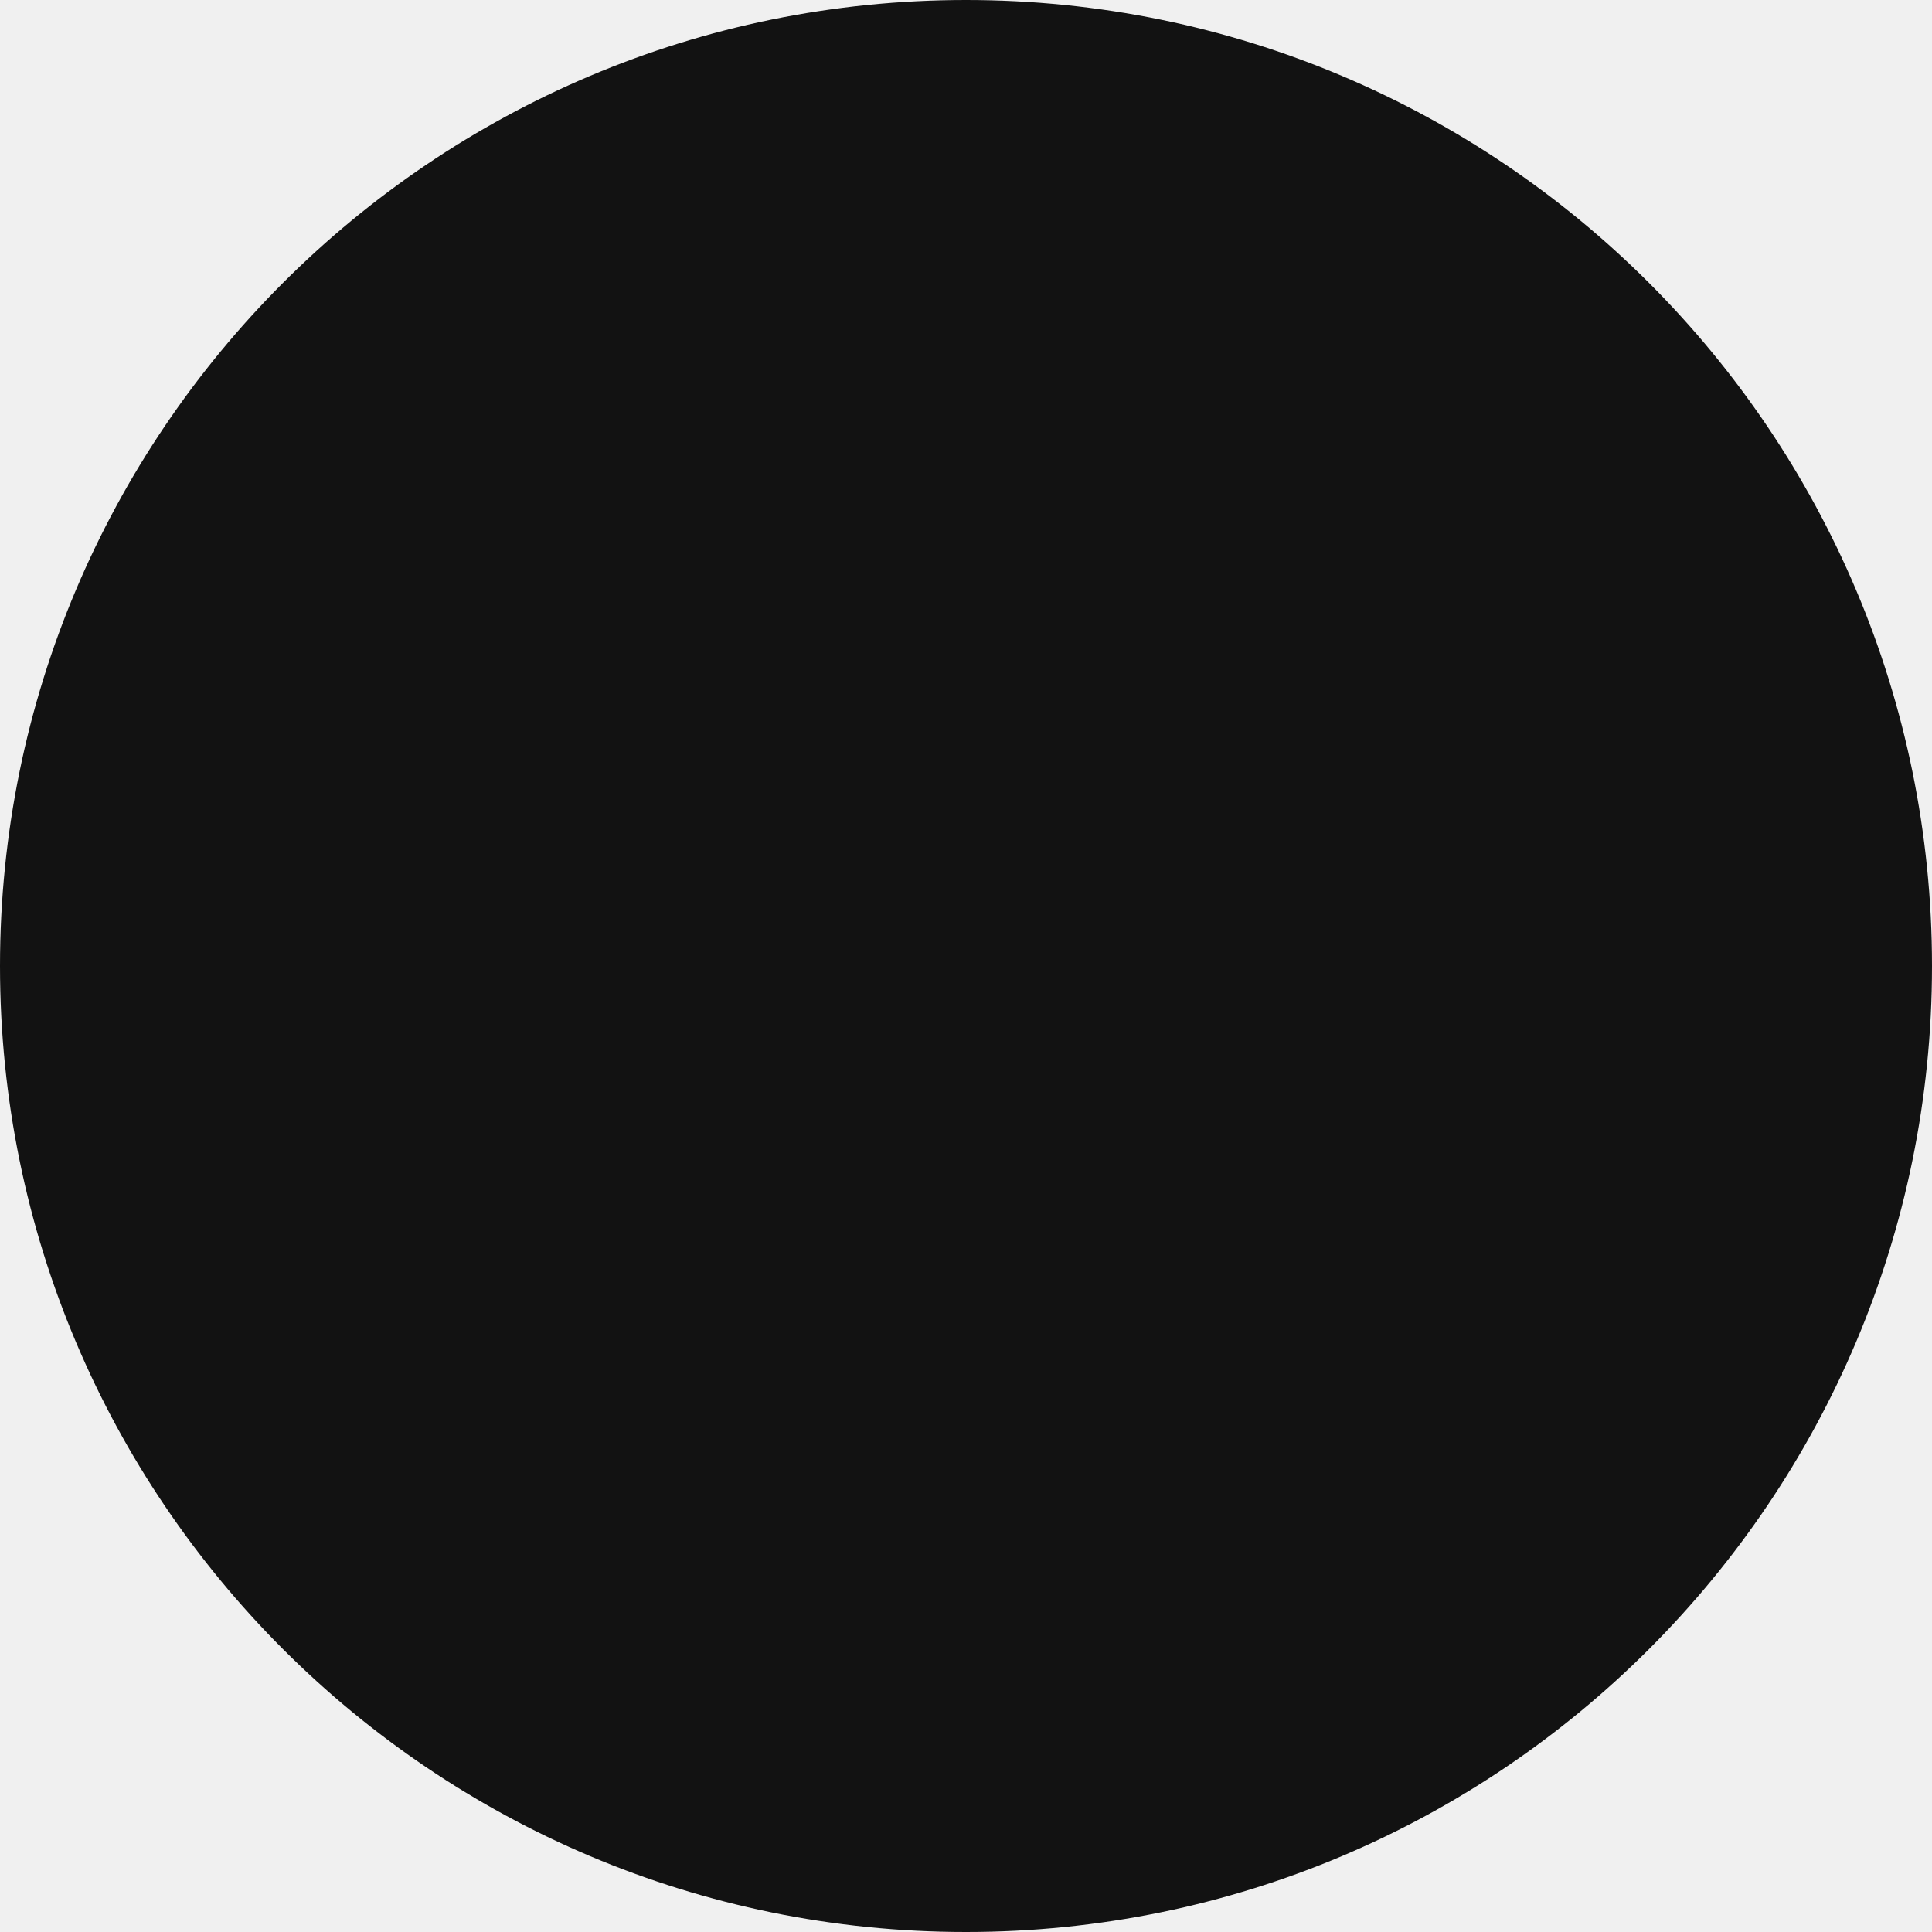
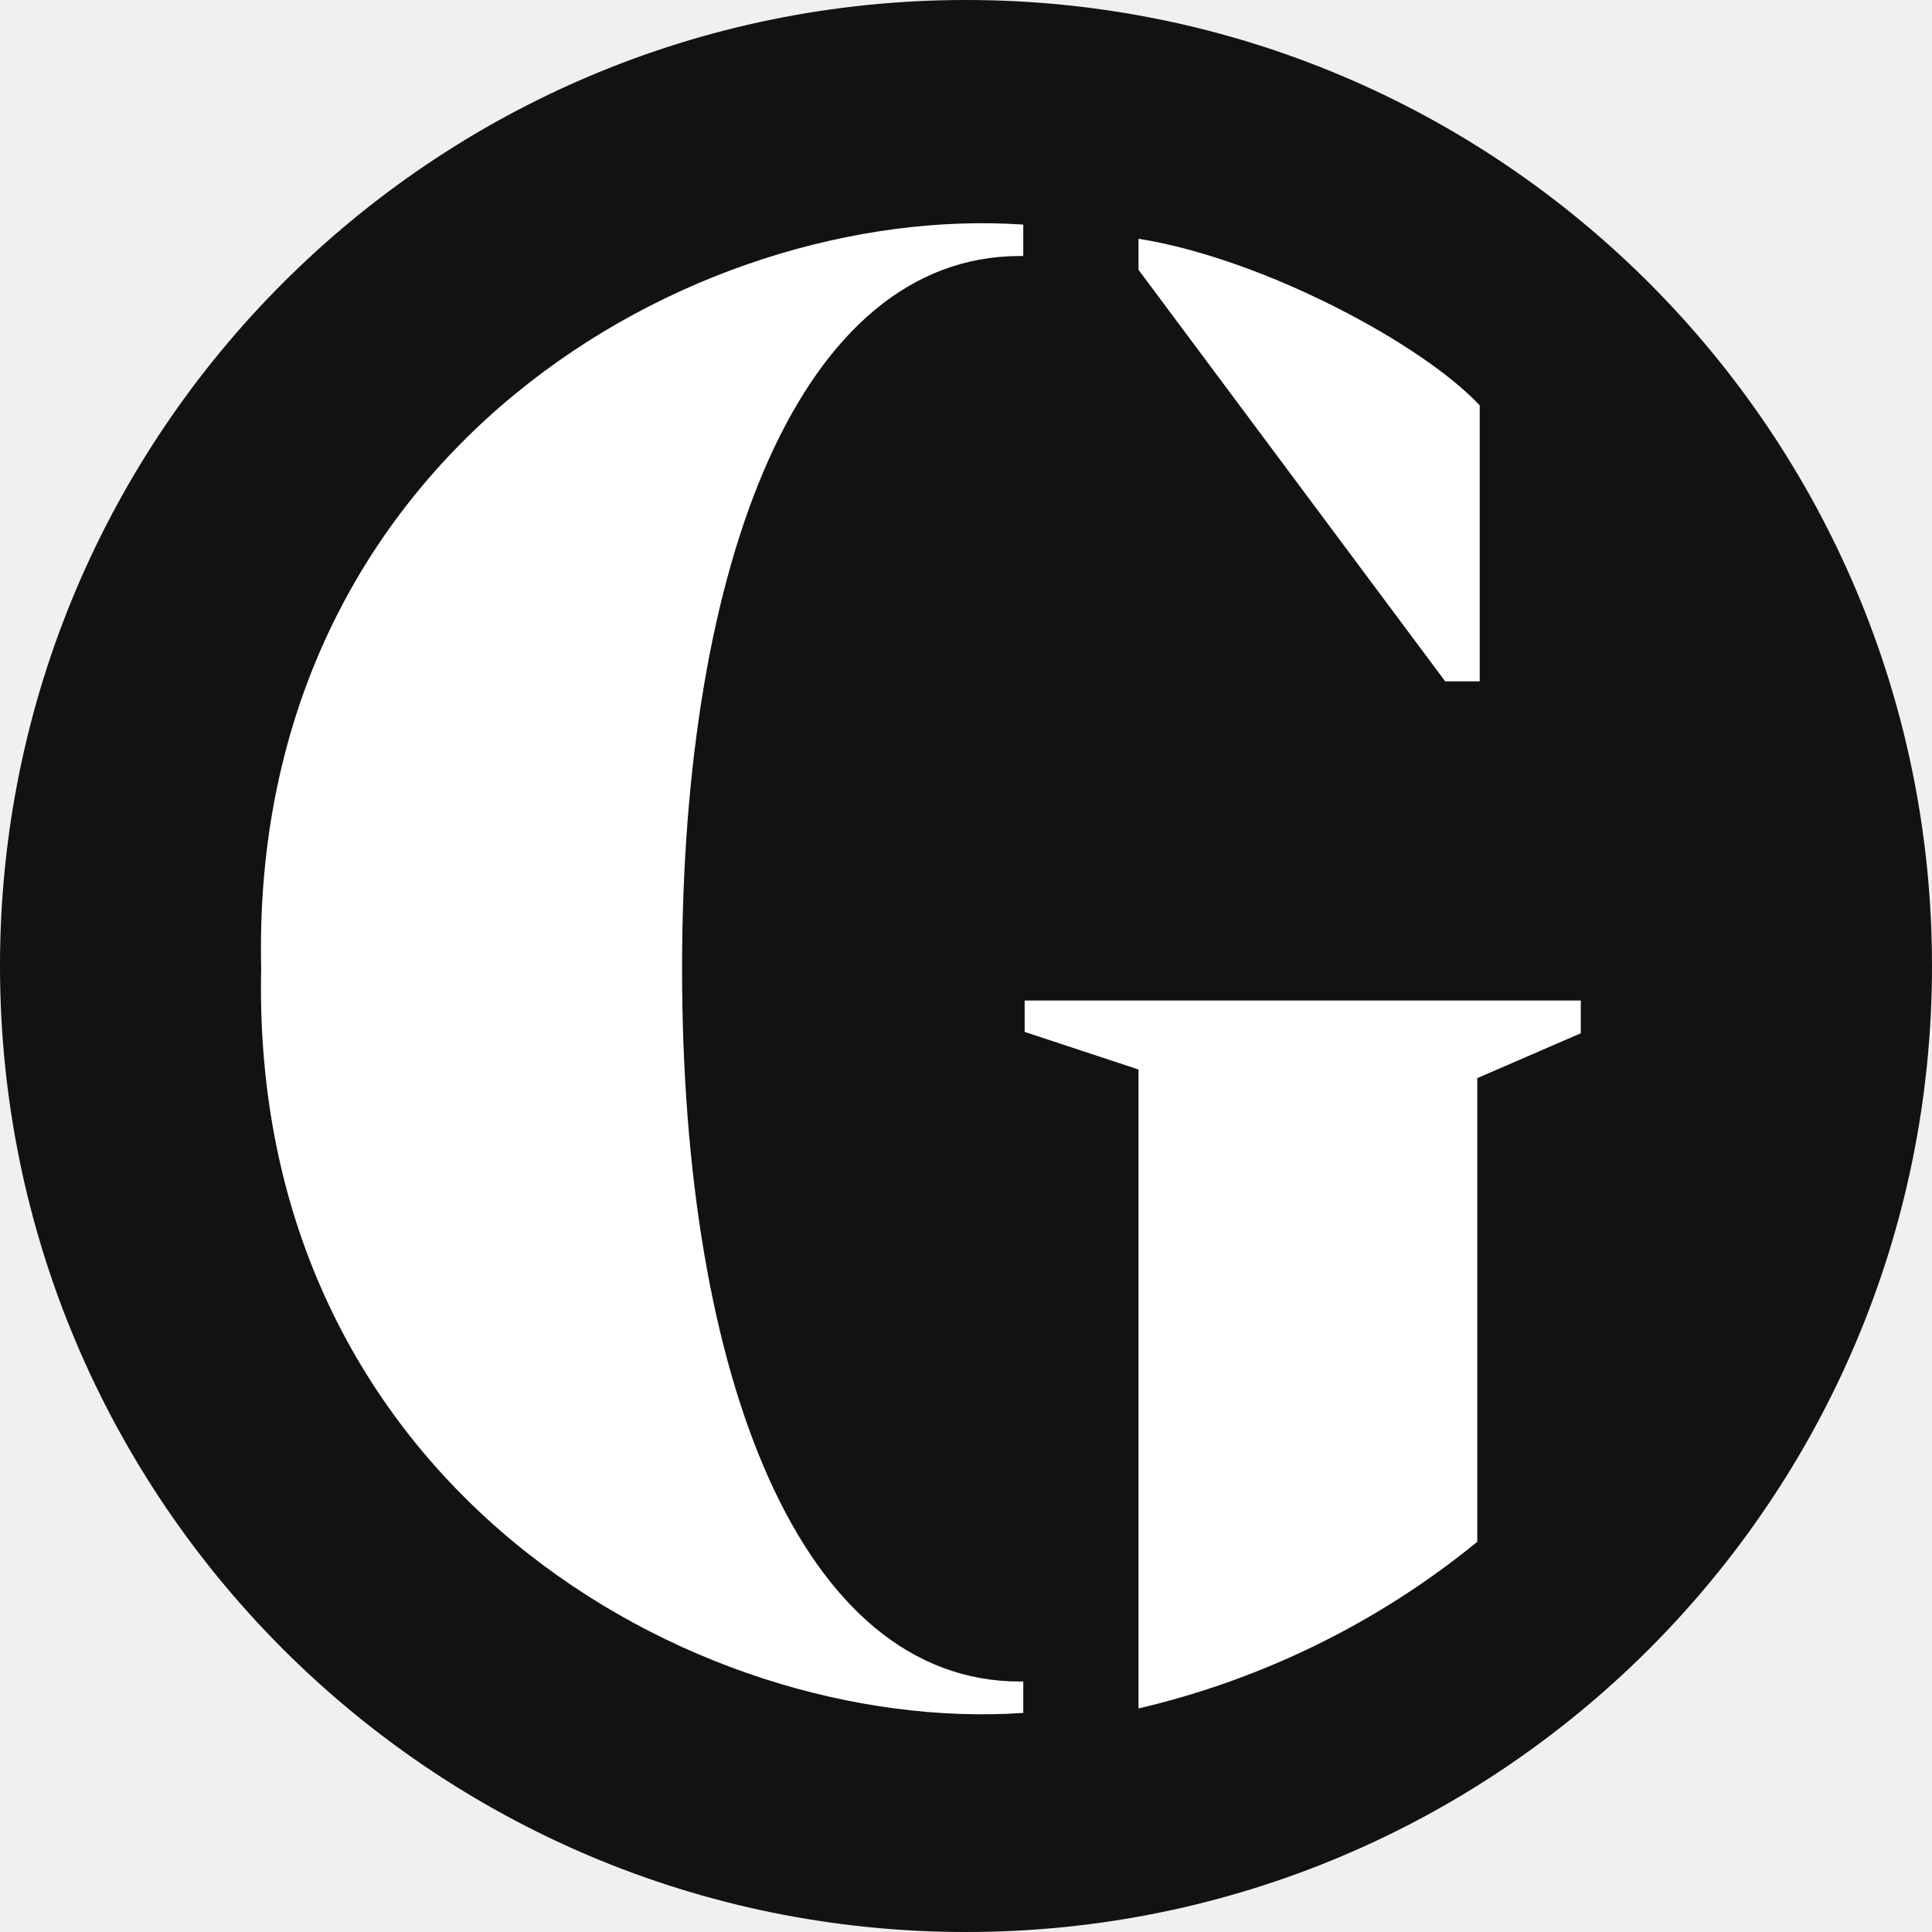
- <svg width="50" height="50" viewBox="0 0 50 50">
-   <circle cx="25" cy="25" r="25" fill="#121212" />
+ <svg xmlns="http://www.w3.org/2000/svg" width="56" height="56" viewBox="0 0 56 56">
+   <g data-name="Layer 2">
+     <path d="M28 0a28 28 0 1 0 28 28A28 28 0 0 0 28 0" fill="#121212" />
+     <path d="M33 6.92c3.63.58 8.24 3.06 9.89 4.83v8h-1L33 7.82zm-3.34.5h-.09c-6.35 0-9.8 8.8-9.8 20.66 0 11.87 3.45 20.66 9.8 20.66h.09v.91c-9.56.65-22.42-6.63-22.09-21.58C7.23 13.14 20.09 5.86 29.66 6.51zm16.16 22.53l-3 1.3v13.44A24.26 24.26 0 0 1 33 49.52V31l-3.3-1.09V29h16.12z" fill="#fff" />
+   </g>
</svg>
